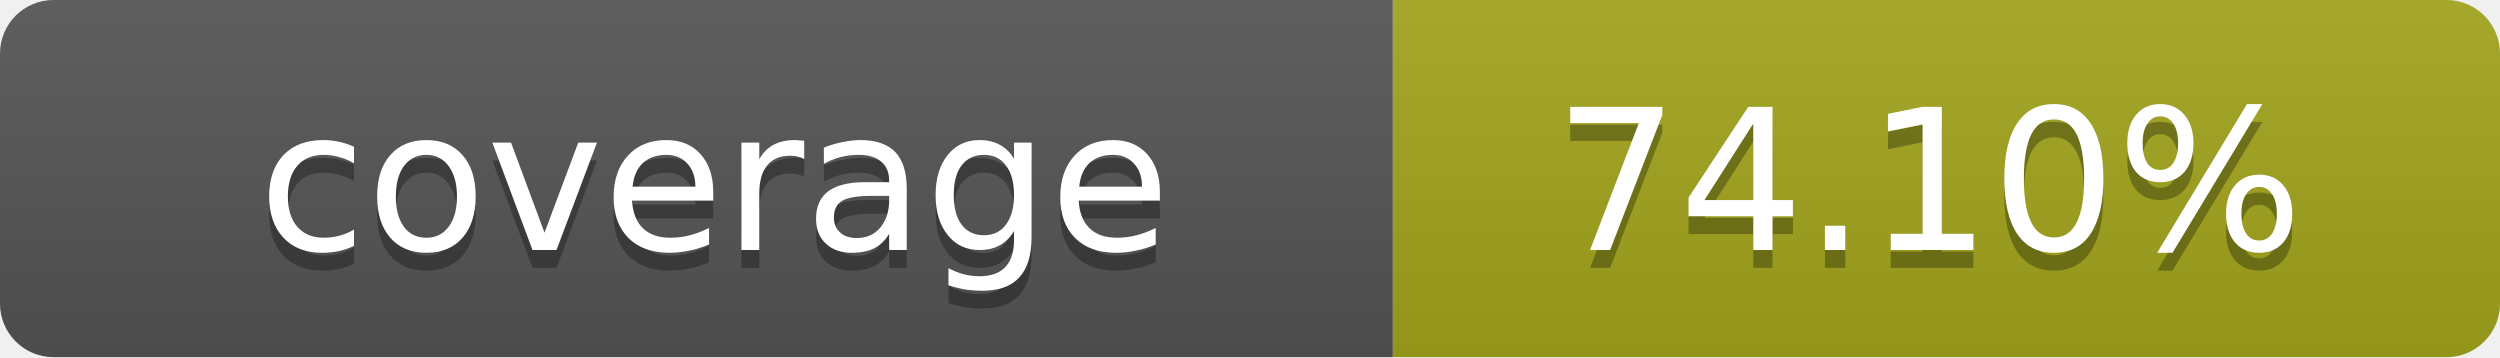
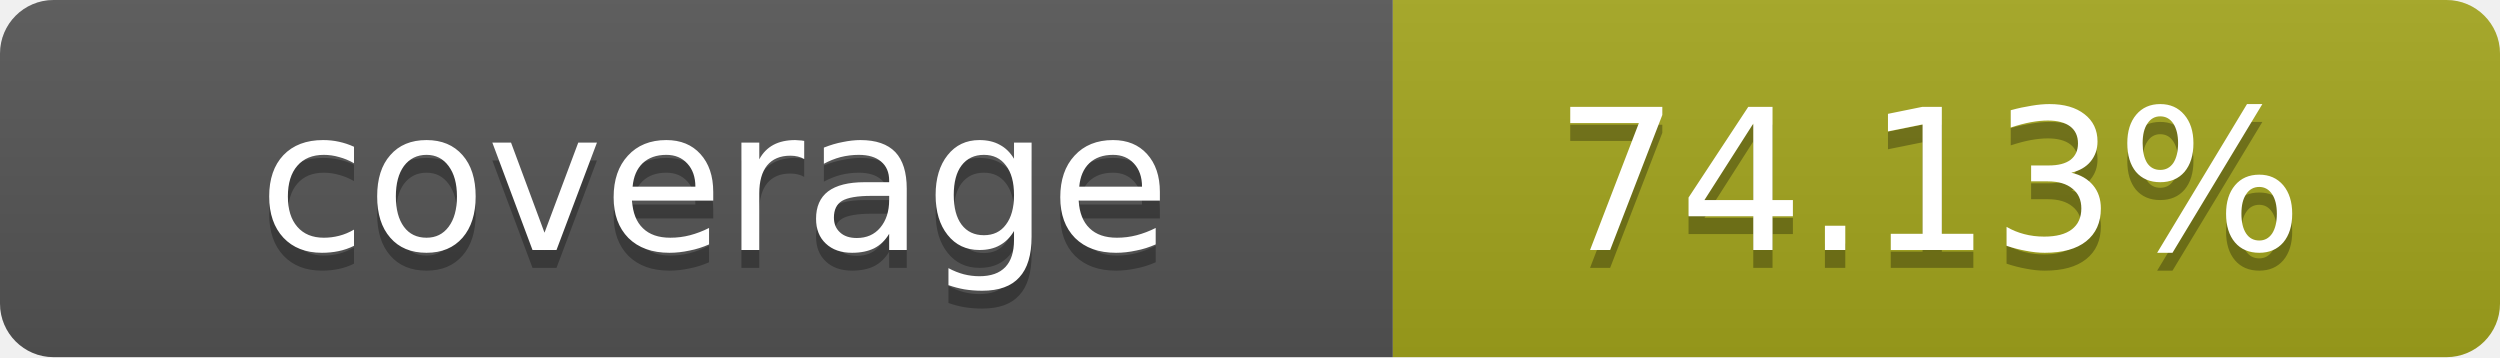
- <svg xmlns="http://www.w3.org/2000/svg" width="140" height="20" role="img" aria-label="coverage: 74.10%">
+ <svg xmlns="http://www.w3.org/2000/svg" width="140" height="20" role="img" aria-label="coverage: 74.13%">
  <linearGradient id="s" x2="0" y2="100%">
    <stop offset="0" stop-color="#bbb" stop-opacity=".1" />
    <stop offset="1" stop-opacity=".1" />
  </linearGradient>
  <clipPath id="r">
    <rect width="140" height="20" rx="3" fill="#fff" />
  </clipPath>
  <g clip-path="url(#r)">
    <rect width="78" height="20" fill="#555" />
    <rect x="78" width="62" height="20" fill="#a4a61d" />
    <rect width="140" height="20" fill="url(#s)" />
  </g>
  <g fill="#fff" text-anchor="middle" font-family="Verdana,Geneva,DejaVu Sans,sans-serif" text-rendering="geometricPrecision" font-size="11">
    <text x="40" y="15" fill="#010101" fill-opacity=".3">coverage</text>
    <text x="40" y="14">coverage</text>
-     <text x="108" y="15" fill="#010101" fill-opacity=".3">74.10%</text>
-     <text x="108" y="14">74.10%</text>
+     <text x="108" y="15" fill="#010101" fill-opacity=".3">74.13%</text>
+     <text x="108" y="14">74.13%</text>
  </g>
</svg>
